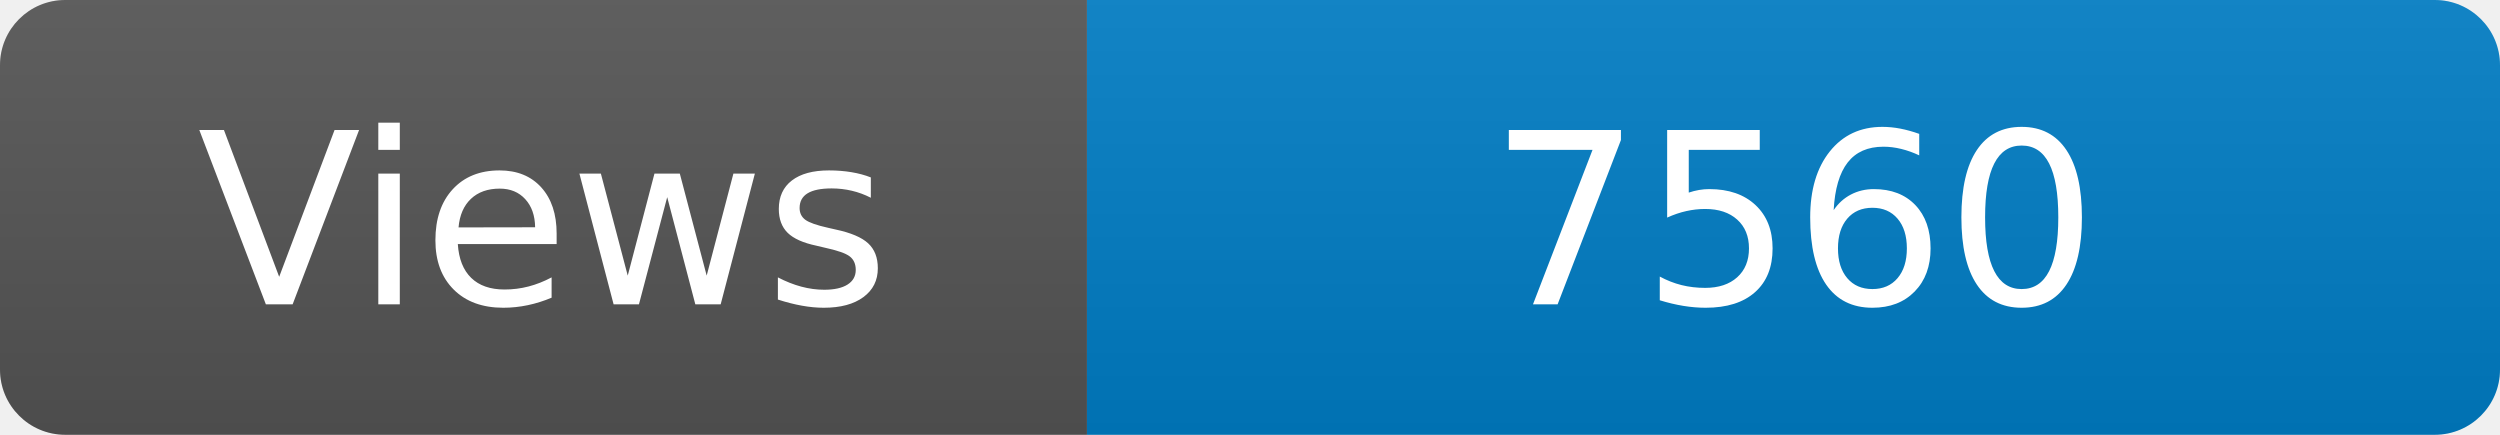
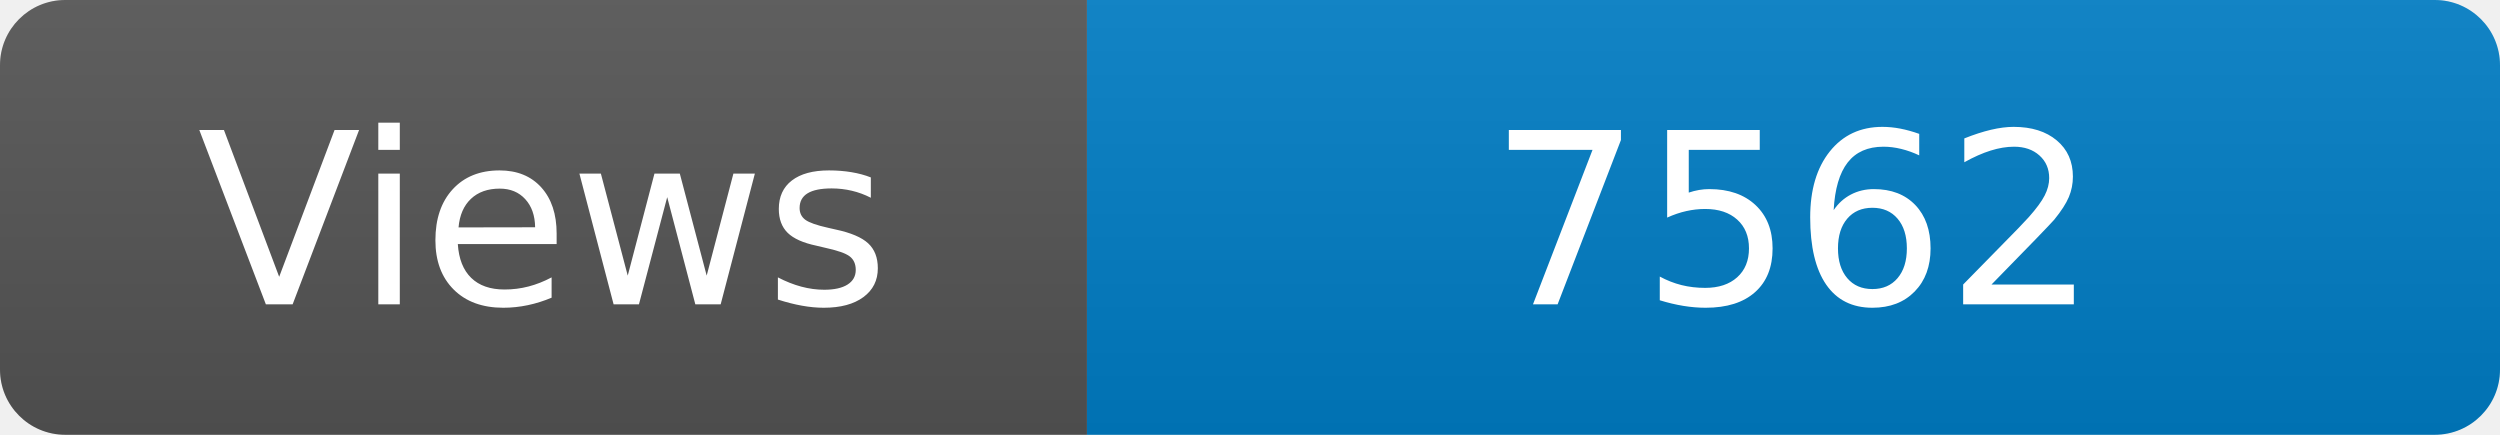
<svg xmlns="http://www.w3.org/2000/svg" width="115" height="20" role="img" aria-label="Maintained?: yes">
  <linearGradient id="s" x2="0" y2="100%">
    <stop offset="0" stop-color="#bbb" stop-opacity=".1" />
    <stop offset="1" stop-opacity=".1" />
  </linearGradient>
  <clipPath id="r">
    <rect width="115" height="20" rx="3" fill="#fff" />
  </clipPath>
  <g clip-path="url(#r)">
    <rect width="50" height="20" fill="#555" />
    <rect x="50" width="160" height="20" fill="#007ec6" />
    <rect width="115" height="20" fill="url(#s)" />
  </g>
  <g fill="#fff" text-anchor="middle" font-family="Verdana,Geneva,DejaVu Sans,sans-serif" font-size="110">
    <text x="250" y="140" transform="scale(.1)" fill="#fff">Views</text>
-     <text x="825" y="140" transform="scale(.1)" fill="#fff">7560</text>
+     <text x="825" y="140" transform="scale(.1)" fill="#fff">7562</text>
  </g>
</svg>
